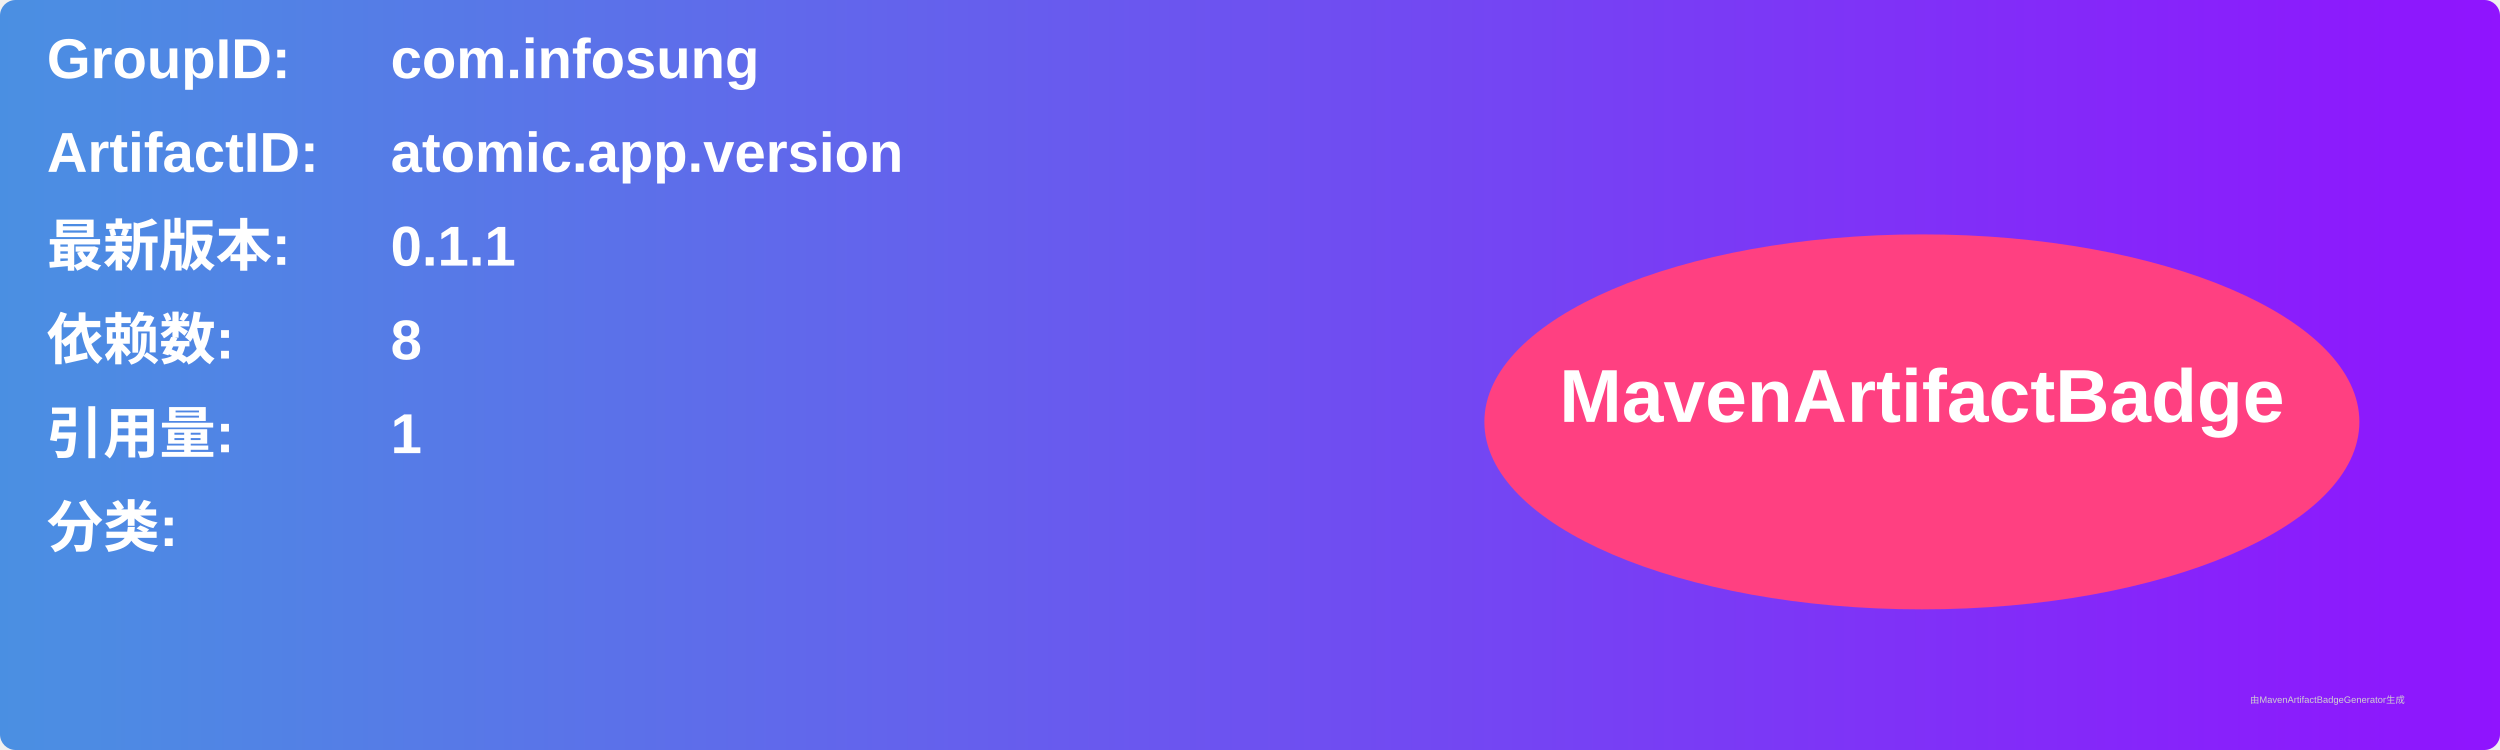
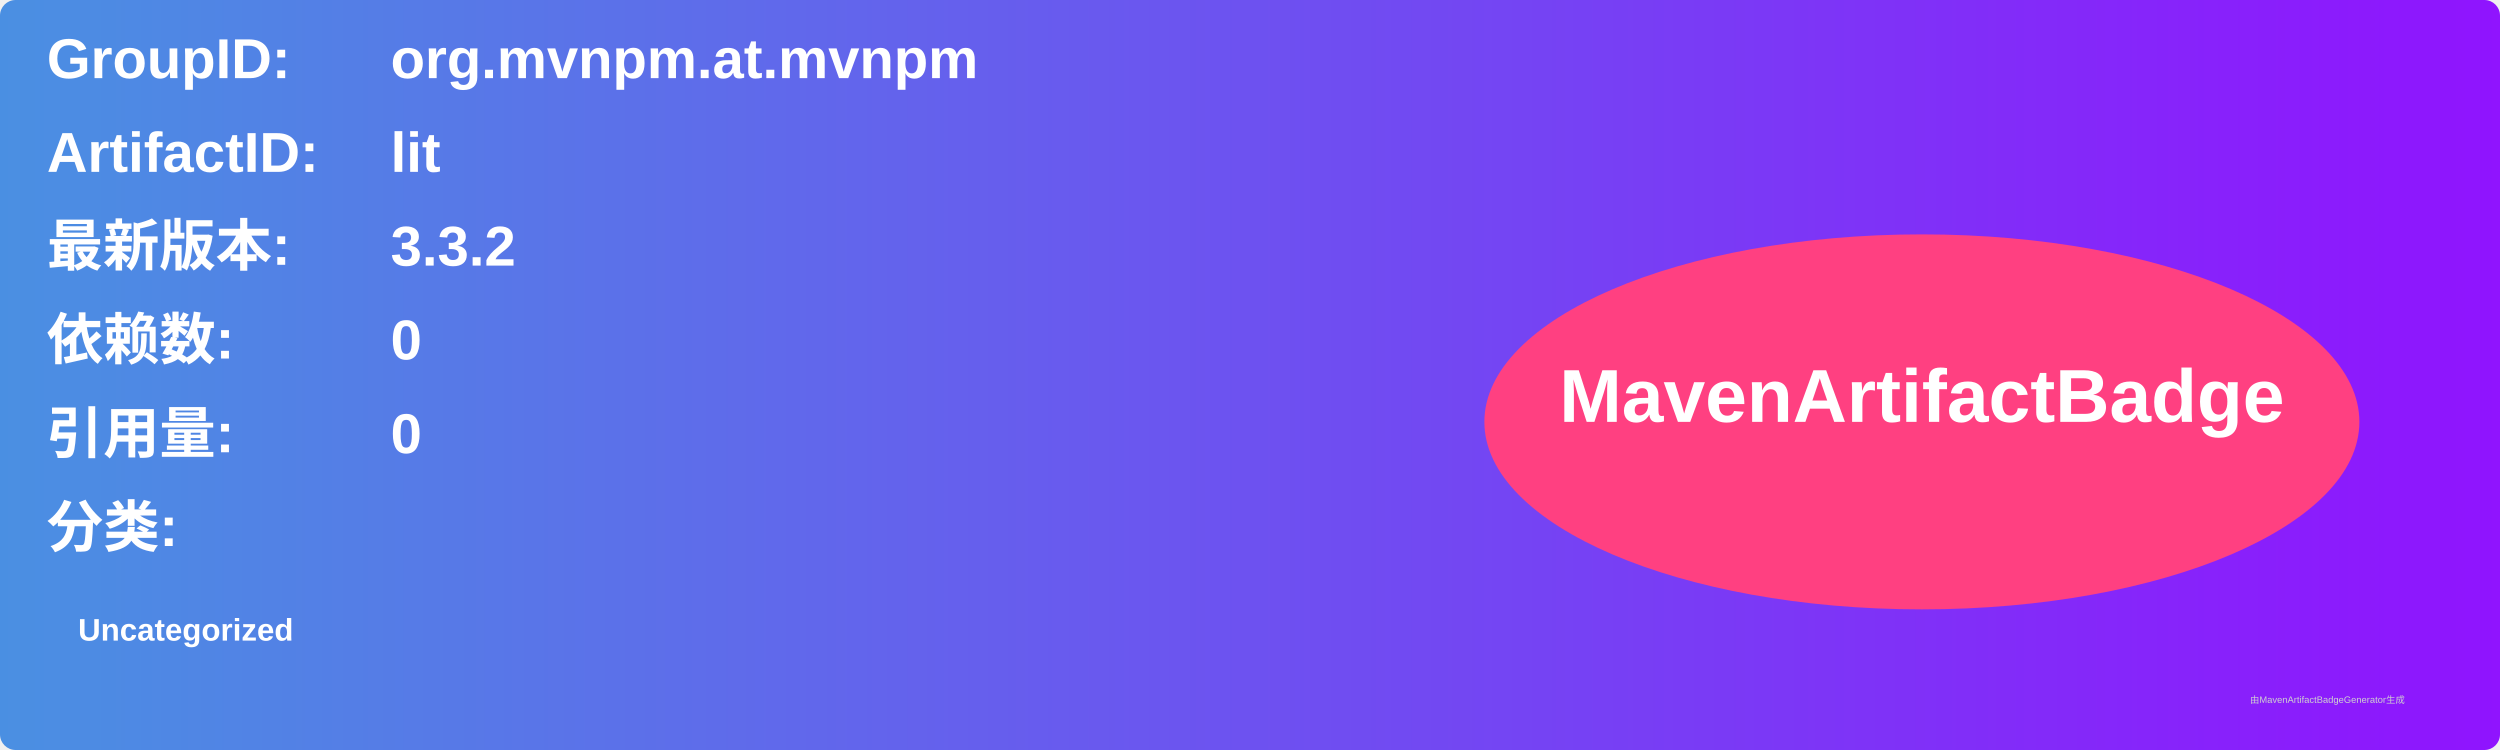
<svg xmlns="http://www.w3.org/2000/svg" width="800" height="240" viewBox="0 0 800 240">
  <linearGradient id="grad" x1="0%" y1="0%" x2="100%" y2="0%">
    <stop offset="0%" stop-color="#4a90e2" />
    <stop offset="100%" stop-color="#9013fe" />
  </linearGradient>
  <rect width="100%" height="100%" rx="5" ry="5" fill="url(#grad)" />
  <g transform="translate(15, 15)">
    <text x="0" y="10" font-family="Arial" font-size="18" fill="white" font-weight="bold" width="260">GroupID:</text>
-     <text x="110" y="10" font-family="Arial" font-size="18" fill="white" font-weight="bold" width="460">com.infosung</text>
+     <text x="110" y="10" font-family="Arial" font-size="18" fill="white" font-weight="bold" width="460">org.mvnpm.at.mvnpm</text>
    <text x="0" y="40" font-family="Arial" font-size="18" fill="white" font-weight="bold" width="260">ArtifactID:</text>
-     <text x="110" y="40" font-family="Arial" font-size="18" fill="white" font-weight="bold" width="460">atomic.app.version</text>
+     <text x="110" y="40" font-family="Arial" font-size="18" fill="white" font-weight="bold" width="460">lit</text>
    <text x="0" y="70" font-family="Arial" font-size="18" fill="white" font-weight="bold">最新版本:</text>
    <text x="110" y="70" font-family="Arial" font-size="18" fill="white" font-weight="bold">
-       <tspan font-weight="bold">0.1.1</tspan>
+       <tspan font-weight="bold">3.3.2</tspan>
    </text>
    <text x="0" y="100" font-family="Arial" font-size="18" fill="white" font-weight="bold">依赖数: </text>
    <text x="110" y="100" font-family="Arial" font-size="18" fill="white">
-       <tspan font-weight="bold">8</tspan>
+       <tspan font-weight="bold">0</tspan>
    </text>
    <text x="0" y="130" font-family="Arial" font-size="18" fill="white" font-weight="bold">引用量: </text>
    <text x="110" y="130" font-family="Arial" font-size="18" fill="white">
-       <tspan font-weight="bold">1</tspan>
+       <tspan font-weight="bold">0</tspan>
    </text>
    <text x="0" y="160" font-family="Arial" font-size="18" fill="white" font-weight="bold">分类:</text>
    <text x="10" y="190" font-family="Arial" font-size="10" fill="white">
-       <tspan font-weight="bold" />
+       <tspan font-weight="bold">Uncategorized</tspan>
    </text>
    <ellipse cx="600" cy="120" rx="140" ry="60" fill="#ff4081" />
    <text x="600" y="120" text-anchor="middle" font-family="Arial" font-size="24" fill="white" font-weight="bold">MavenArtifactBadge</text>
  </g>
  <text x="720" y="225" font-family="Arial" font-size="3" fill="#d0d0d0">由MavenArtifactBadgeGenerator生成</text>
</svg>
